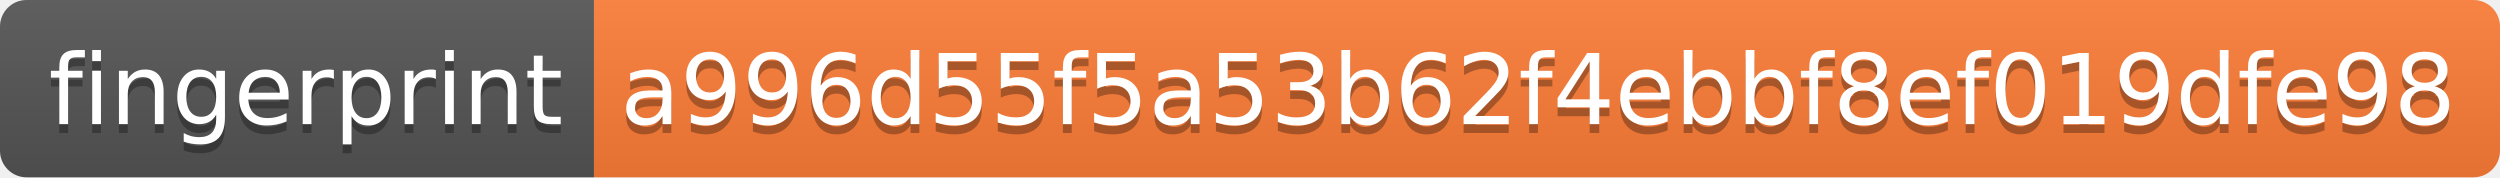
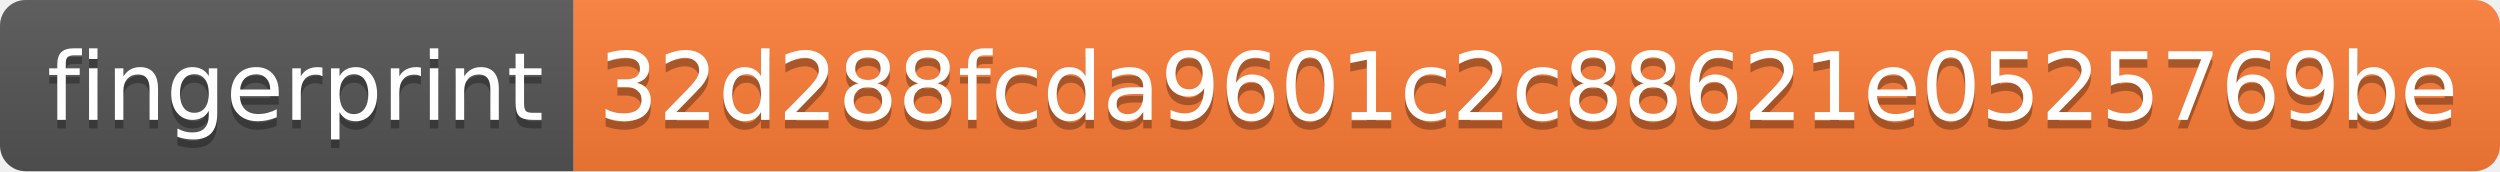
- <svg xmlns="http://www.w3.org/2000/svg" width="282" height="20">
+ <svg xmlns="http://www.w3.org/2000/svg" width="292" height="20">
  <linearGradient id="b" x2="0" y2="100%">
    <stop offset="0" stop-color="#bbb" stop-opacity=".1" />
    <stop offset="1" stop-opacity=".1" />
  </linearGradient>
  <clipPath id="a">
-     <rect width="282" height="20" rx="3" fill="#fff" />
+     <rect width="292" height="20" rx="3" fill="#fff" />
  </clipPath>
  <g clip-path="url(#a)">
    <path fill="#555" d="M0 0h67v20H0z" />
-     <path fill="#fe7d37" d="M67 0h215v20H67z" />
-     <path fill="url(#b)" d="M0 0h282v20H0z" />
+     <path fill="#fe7d37" d="M67 0h225v20H67z" />
+     <path fill="url(#b)" d="M0 0h292v20H0z" />
  </g>
  <g fill="#fff" text-anchor="middle" font-family="DejaVu Sans,Verdana,Geneva,sans-serif" font-size="110">
    <text x="345" y="150" fill="#010101" fill-opacity=".3" transform="scale(.1)" textLength="570">fingerprint</text>
    <text x="345" y="140" transform="scale(.1)" textLength="570">fingerprint</text>
-     <text x="1735" y="150" fill="#010101" fill-opacity=".3" transform="scale(.1)" textLength="2050">a996d55f5a53b62f4ebbf8ef019dfe98</text>
-     <text x="1735" y="140" transform="scale(.1)" textLength="2050">a996d55f5a53b62f4ebbf8ef019dfe98</text>
+     <text x="1785" y="150" fill="#010101" fill-opacity=".3" transform="scale(.1)" textLength="2150">32d288fcda9601c2c88621e0525769be</text>
+     <text x="1785" y="140" transform="scale(.1)" textLength="2150">32d288fcda9601c2c88621e0525769be</text>
  </g>
</svg>
